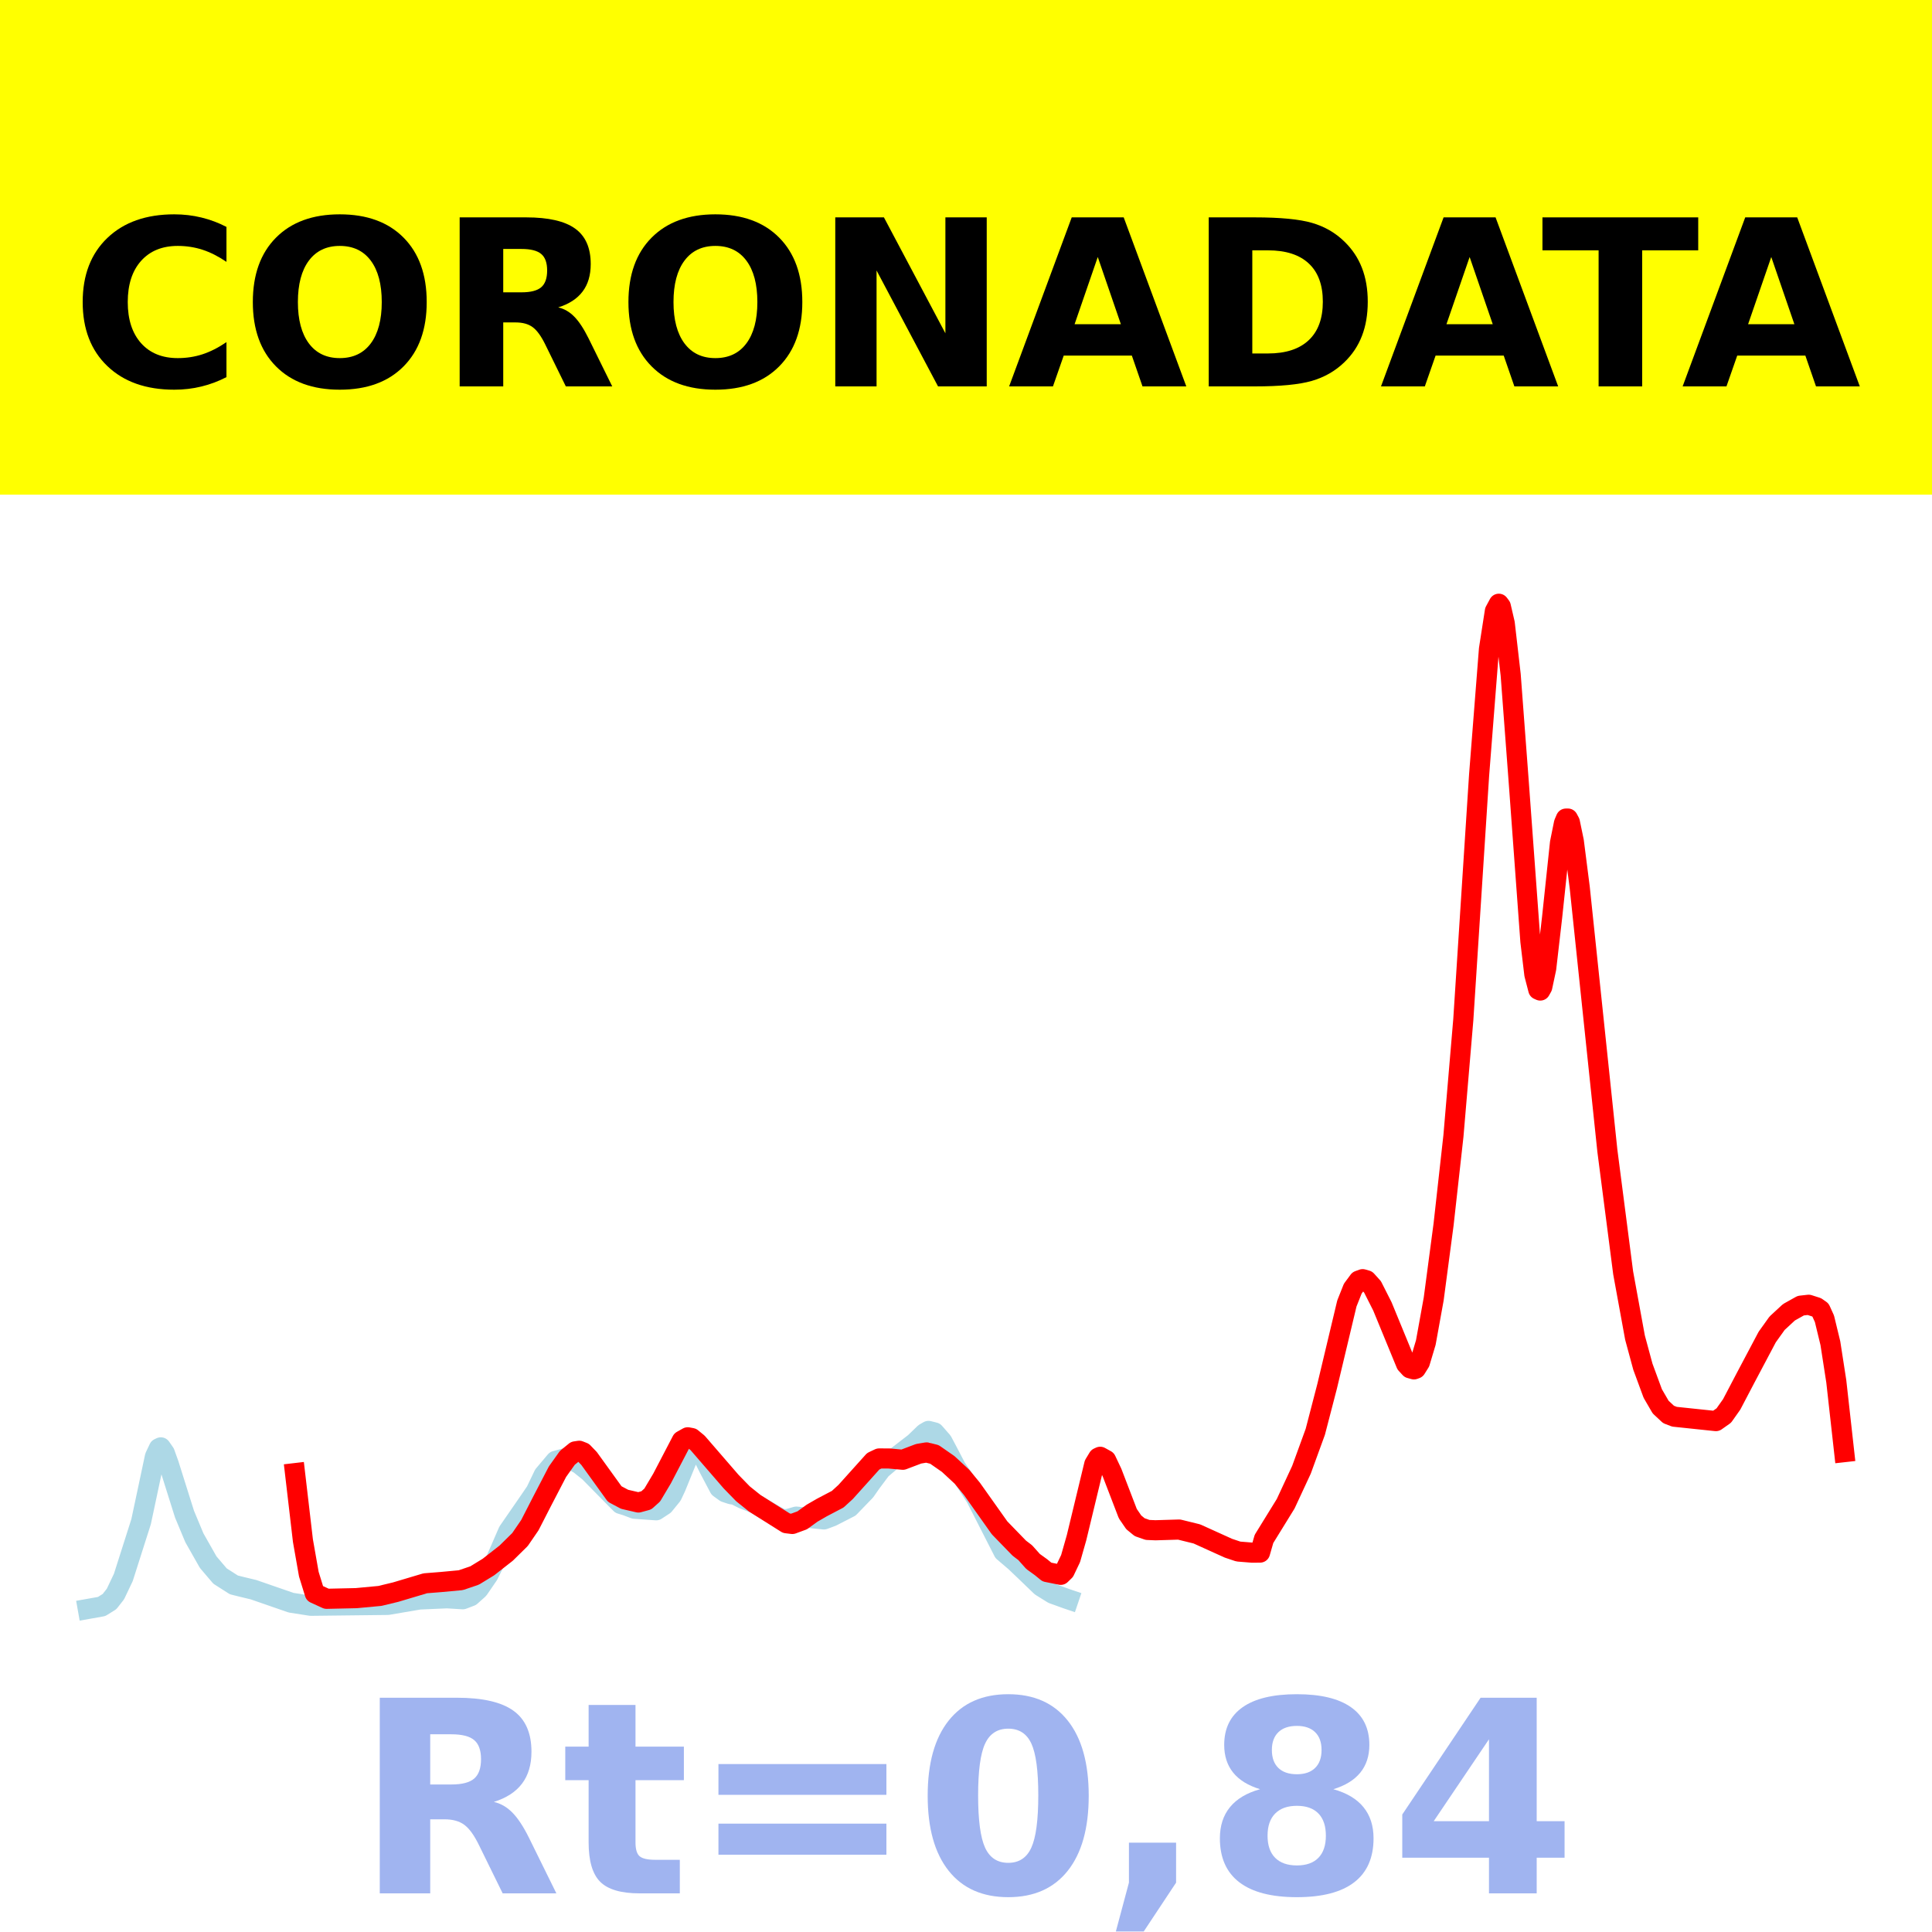
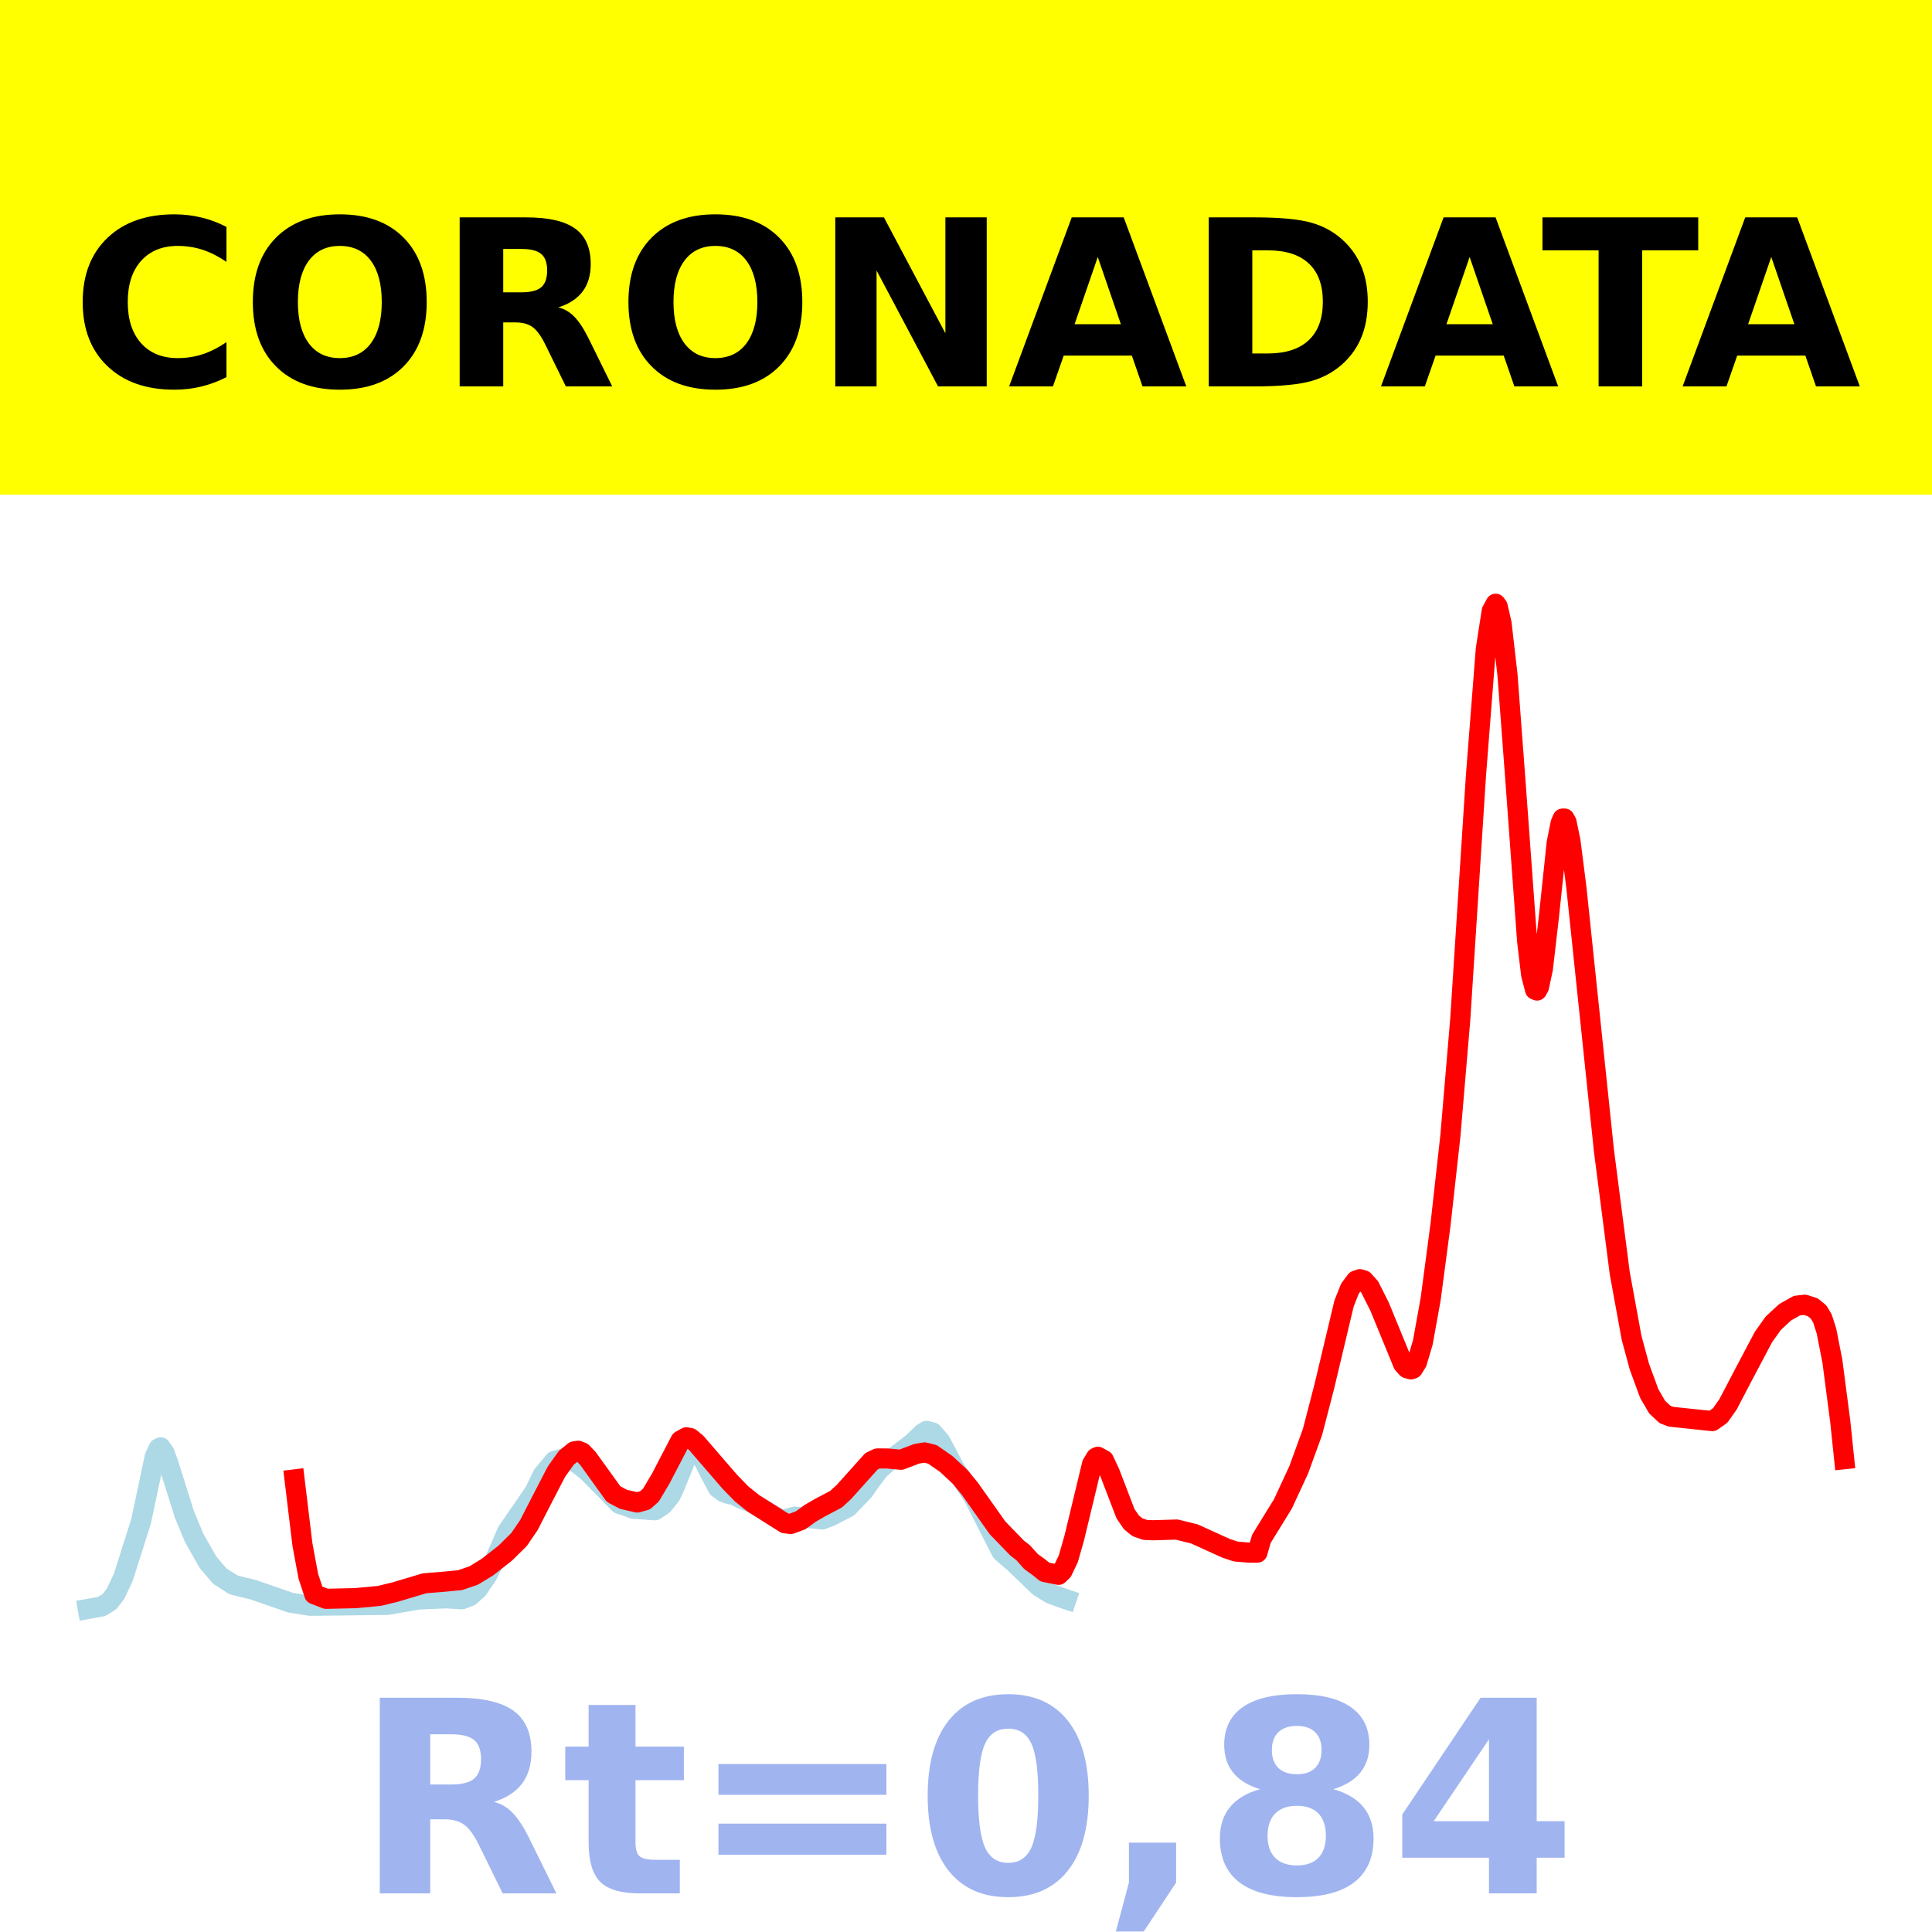
<svg xmlns="http://www.w3.org/2000/svg" xmlns:xlink="http://www.w3.org/1999/xlink" height="144pt" version="1.1" viewBox="0 0 144 144" width="144pt">
  <defs>
    <style type="text/css">*{stroke-linecap:butt;stroke-linejoin:round;}</style>
  </defs>
  <g id="figure_1">
    <g id="patch_1">
      <path d="M 0 144  L 144 144  L 144 0  L 0 0  z " style="fill:#ffffff;" />
    </g>
    <g id="axes_1">
      <g id="patch_2">
        <path d="M 0 144  L 144 144  L 144 0  L 0 0  z " style="fill:#ffffff;" />
      </g>
      <g id="line2d_1">
-         <path clip-path="url(#p0dccfc4da9)" d="M 6.545 119.923  L 7.575 119.74  L 8.163 119.373  L 8.605 118.808  L 9.193 117.571  L 10.517 113.416  L 11.105 110.651  L 11.546 108.571  L 11.841 107.947  L 11.988 107.878  L 12.282 108.301  L 12.576 109.119  L 13.753 112.857  L 14.488 114.619  L 15.518 116.435  L 16.4 117.47  L 17.43 118.128  L 18.018 118.275  L 18.901 118.488  L 21.696 119.456  L 23.166 119.685  L 28.903 119.619  L 31.256 119.217  L 33.316 119.127  L 34.492 119.199  L 35.081 118.975  L 35.669 118.45  L 36.404 117.377  L 36.993 116.188  L 37.875 114.154  L 39.493 111.811  L 39.935 111.161  L 40.523 109.936  L 41.406 108.886  L 42.288 108.646  L 43.171 109.117  L 43.906 109.705  L 46.259 112.093  L 46.701 112.229  L 47.289 112.453  L 48.907 112.568  L 49.495 112.182  L 50.084 111.458  L 50.378 110.832  L 51.26 108.662  L 51.702 108.081  L 51.996 108.047  L 52.29 108.334  L 52.878 109.512  L 53.614 110.905  L 54.055 111.225  L 54.496 111.371  L 54.791 111.417  L 55.379 111.711  L 56.261 112.056  L 56.997 112.499  L 57.879 113.01  L 58.321 113.248  L 58.762 113.211  L 59.35 113.04  L 61.41 113.248  L 61.998 113.029  L 63.322 112.35  L 64.498 111.131  L 64.94 110.497  L 65.675 109.517  L 66.411 108.892  L 68.176 107.532  L 68.911 106.821  L 69.205 106.652  L 69.647 106.764  L 70.235 107.436  L 70.676 108.269  L 71.265 109.399  L 71.853 110.256  L 72.735 111.617  L 74.795 115.656  L 75.677 116.409  L 76.413 117.11  L 77.589 118.242  L 78.472 118.791  L 79.502 119.162  L 79.649 119.212  L 79.649 119.212  " style="fill:none;stroke:#add8e6;stroke-linecap:square;stroke-width:1.5;" />
+         <path clip-path="url(#p483d43e999)" d="M 6.545 119.923  L 7.573 119.74  L 8.16 119.373  L 8.6 118.808  L 9.187 117.571  L 10.508 113.416  L 11.095 110.651  L 11.535 108.571  L 11.829 107.947  L 11.976 107.878  L 12.269 108.301  L 12.563 109.119  L 13.737 112.857  L 14.47 114.619  L 15.498 116.435  L 16.378 117.47  L 17.406 118.128  L 17.993 118.275  L 18.873 118.488  L 21.662 119.456  L 23.129 119.685  L 28.853 119.619  L 31.201 119.217  L 33.256 119.127  L 34.43 119.199  L 35.017 118.975  L 35.604 118.45  L 36.338 117.377  L 36.925 116.188  L 37.805 114.154  L 39.419 111.811  L 39.86 111.161  L 40.447 109.936  L 41.327 108.886  L 42.208 108.646  L 43.088 109.117  L 43.822 109.705  L 46.17 112.093  L 46.611 112.229  L 47.198 112.453  L 48.812 112.568  L 49.399 112.182  L 49.986 111.458  L 50.28 110.832  L 51.16 108.662  L 51.6 108.081  L 51.894 108.047  L 52.188 108.334  L 52.775 109.512  L 53.508 110.905  L 53.949 111.225  L 54.389 111.371  L 54.682 111.417  L 55.269 111.711  L 56.15 112.056  L 56.884 112.499  L 57.764 113.01  L 58.205 113.248  L 58.645 113.211  L 59.232 113.04  L 61.287 113.248  L 61.874 113.029  L 63.194 112.35  L 64.369 111.131  L 64.809 110.497  L 65.543 109.517  L 66.276 108.892  L 68.038 107.532  L 68.771 106.821  L 69.065 106.652  L 69.505 106.764  L 70.092 107.436  L 70.532 108.269  L 71.119 109.399  L 71.706 110.256  L 72.587 111.617  L 74.642 115.656  L 75.522 116.409  L 76.256 117.11  L 77.43 118.242  L 78.311 118.791  L 79.338 119.162  L 79.485 119.212  L 79.485 119.212  " style="fill:none;stroke:#add8e6;stroke-linecap:square;stroke-width:1.5;" />
      </g>
      <g id="line2d_2">
-         <path clip-path="url(#p0dccfc4da9)" d="M 21.99 109.799  L 22.578 114.829  L 23.019 117.333  L 23.461 118.761  L 24.343 119.165  L 26.55 119.116  L 28.315 118.951  L 29.491 118.667  L 31.698 118.009  L 32.874 117.915  L 34.345 117.778  L 35.375 117.428  L 36.404 116.798  L 37.728 115.762  L 38.758 114.748  L 39.493 113.676  L 40.376 111.954  L 41.553 109.689  L 42.288 108.657  L 42.876 108.177  L 43.171 108.132  L 43.465 108.248  L 43.906 108.706  L 45.818 111.357  L 46.554 111.748  L 47.583 111.987  L 48.172 111.827  L 48.613 111.432  L 49.348 110.197  L 50.819 107.376  L 51.26 107.128  L 51.555 107.183  L 51.996 107.545  L 54.496 110.435  L 55.379 111.341  L 56.261 112.049  L 58.615 113.533  L 59.056 113.587  L 59.792 113.316  L 60.527 112.784  L 61.263 112.359  L 62.439 111.742  L 63.028 111.203  L 65.087 108.913  L 65.528 108.705  L 66.264 108.707  L 67.293 108.801  L 68.47 108.355  L 69.058 108.256  L 69.647 108.404  L 70.676 109.12  L 71.706 110.074  L 72.441 110.969  L 74.501 113.874  L 75.971 115.39  L 76.413 115.726  L 77.001 116.385  L 77.589 116.809  L 78.031 117.17  L 79.06 117.378  L 79.354 117.093  L 79.796 116.167  L 80.237 114.62  L 81.561 109.134  L 81.855 108.647  L 82.002 108.58  L 82.443 108.825  L 82.885 109.759  L 84.061 112.82  L 84.503 113.465  L 84.944 113.827  L 85.532 114.032  L 86.121 114.057  L 87.886 114.004  L 89.209 114.33  L 91.563 115.396  L 92.298 115.642  L 93.328 115.726  L 93.916 115.721  L 94.21 114.702  L 95.828 112.079  L 97.005 109.546  L 98.035 106.718  L 98.917 103.322  L 100.388 97.153  L 100.829 96.045  L 101.271 95.449  L 101.565 95.342  L 101.859 95.428  L 102.3 95.917  L 103.036 97.371  L 104.801 101.663  L 105.095 101.984  L 105.389 102.065  L 105.536 102.012  L 105.83 101.542  L 106.272 100.064  L 106.86 96.814  L 107.596 91.265  L 108.331 84.664  L 109.066 76.002  L 110.243 57.779  L 110.979 48.382  L 111.42 45.545  L 111.714 45  L 111.861 45.194  L 112.155 46.46  L 112.597 50.294  L 113.185 58.113  L 114.067 70.163  L 114.362 72.632  L 114.656 73.763  L 114.803 73.828  L 114.95 73.565  L 115.244 72.188  L 115.685 68.374  L 116.274 62.812  L 116.568 61.356  L 116.715 61.013  L 116.862 61.011  L 117.009 61.286  L 117.303 62.703  L 117.745 66.157  L 119.804 85.77  L 120.981 94.872  L 121.863 99.695  L 122.451 101.867  L 123.187 103.865  L 123.775 104.876  L 124.364 105.425  L 124.805 105.595  L 127.894 105.92  L 128.482 105.505  L 129.07 104.674  L 130.1 102.709  L 131.718 99.654  L 132.454 98.626  L 133.336 97.81  L 134.219 97.316  L 134.807 97.25  L 135.395 97.438  L 135.689 97.644  L 135.984 98.293  L 136.425 100.112  L 136.866 102.955  L 137.455 108.233  L 137.455 108.233  " style="fill:none;stroke:#ff0000;stroke-linecap:square;stroke-width:1.5;" />
+         <path clip-path="url(#p483d43e999)" d="M 21.955 110.267  L 22.542 115.123  L 22.982 117.49  L 23.423 118.824  L 24.303 119.165  L 26.505 119.116  L 28.266 118.951  L 29.44 118.667  L 31.641 118.009  L 32.815 117.915  L 34.283 117.778  L 35.31 117.428  L 36.338 116.798  L 37.658 115.762  L 38.686 114.748  L 39.419 113.676  L 40.3 111.954  L 41.474 109.689  L 42.208 108.657  L 42.795 108.177  L 43.088 108.132  L 43.382 108.248  L 43.822 108.706  L 45.73 111.357  L 46.464 111.748  L 47.491 111.987  L 48.078 111.827  L 48.519 111.432  L 49.252 110.197  L 50.72 107.376  L 51.16 107.128  L 51.454 107.183  L 51.894 107.545  L 54.389 110.435  L 55.269 111.341  L 56.15 112.049  L 58.498 113.533  L 58.938 113.587  L 59.672 113.316  L 60.406 112.784  L 61.14 112.359  L 62.314 111.742  L 62.901 111.203  L 64.956 108.913  L 65.396 108.705  L 66.13 108.707  L 67.157 108.801  L 68.331 108.355  L 68.918 108.256  L 69.505 108.404  L 70.532 109.12  L 71.56 110.074  L 72.294 110.969  L 74.348 113.874  L 75.816 115.39  L 76.256 115.726  L 76.843 116.385  L 77.43 116.809  L 77.87 117.17  L 78.898 117.378  L 79.191 117.093  L 79.631 116.167  L 80.072 114.62  L 81.393 109.134  L 81.686 108.647  L 81.833 108.58  L 82.273 108.825  L 82.713 109.759  L 83.887 112.82  L 84.328 113.465  L 84.768 113.827  L 85.355 114.032  L 85.942 114.057  L 87.703 114.004  L 89.024 114.33  L 91.372 115.396  L 92.106 115.642  L 93.133 115.726  L 93.72 115.721  L 94.014 114.702  L 95.628 112.079  L 96.802 109.546  L 97.83 106.718  L 98.71 103.322  L 100.178 97.153  L 100.618 96.045  L 101.058 95.449  L 101.352 95.342  L 101.645 95.428  L 102.086 95.917  L 102.819 97.371  L 104.581 101.663  L 104.874 101.984  L 105.168 102.065  L 105.314 102.012  L 105.608 101.542  L 106.048 100.064  L 106.635 96.814  L 107.369 91.265  L 108.103 84.664  L 108.837 76.002  L 110.011 57.779  L 110.744 48.382  L 111.185 45.545  L 111.478 45  L 111.625 45.194  L 111.918 46.46  L 112.359 50.294  L 112.946 58.113  L 113.826 70.163  L 114.12 72.632  L 114.413 73.763  L 114.56 73.828  L 114.707 73.565  L 115 72.188  L 115.441 68.374  L 116.028 62.812  L 116.321 61.356  L 116.468 61.013  L 116.615 61.011  L 116.762 61.286  L 117.055 62.703  L 117.495 66.157  L 119.55 85.77  L 120.724 94.872  L 121.605 99.695  L 122.192 101.867  L 122.925 103.865  L 123.512 104.876  L 124.099 105.425  L 124.54 105.595  L 127.622 105.92  L 128.209 105.505  L 128.796 104.674  L 129.823 102.709  L 131.437 99.654  L 132.171 98.625  L 133.052 97.809  L 133.932 97.314  L 134.519 97.248  L 135.106 97.435  L 135.547 97.79  L 135.84 98.283  L 136.134 99.208  L 136.574 101.45  L 137.161 105.936  L 137.455 108.761  L 137.455 108.761  " style="fill:none;stroke:#ff0000;stroke-linecap:square;stroke-width:1.5;" />
      </g>
      <g id="patch_3">
        <path d="M 0 144  L 0 0  " style="fill:none;stroke:#ffffff;stroke-linecap:square;stroke-linejoin:miter;stroke-width:0.8;" />
      </g>
      <g id="patch_4">
        <path d="M 144 144  L 144 0  " style="fill:none;stroke:#ffffff;stroke-linecap:square;stroke-linejoin:miter;stroke-width:0.8;" />
      </g>
      <g id="patch_5">
-         <path d="M -0 144  L 144 144  " style="fill:none;stroke:#ffffff;stroke-linecap:square;stroke-linejoin:miter;stroke-width:0.8;" />
+         <path d="M 0 144  L 144 144  " style="fill:none;stroke:#ffffff;stroke-linecap:square;stroke-linejoin:miter;stroke-width:0.8;" />
      </g>
      <g id="patch_6">
-         <path d="M -0 0  L 144 0  " style="fill:none;stroke:#ffffff;stroke-linecap:square;stroke-linejoin:miter;stroke-width:0.8;" />
+         <path d="M 0 0  L 144 0  " style="fill:none;stroke:#ffffff;stroke-linecap:square;stroke-linejoin:miter;stroke-width:0.8;" />
      </g>
    </g>
    <g id="text_1">
      <g id="patch_7">
        <path d="M -64.848 36.368  L 208.848 36.368  L 208.848 -7.654  L -64.848 -7.654  z " style="fill:#ffff00;stroke:#ffff00;stroke-linejoin:miter;" />
      </g>
      <g transform="translate(72 9.45018)scale(0.1728 -0.1728)" />
      <g transform="translate(-60.87375 28.8)scale(0.1728 -0.1728)">
        <defs>
          <path id="DejaVuSans-Bold-32" />
          <path d="M 67 4  Q 61.812 1.312 56.203 -0.047  Q 50.594 -1.422 44.484 -1.422  Q 26.266 -1.422 15.625 8.766  Q 4.984 18.953 4.984 36.375  Q 4.984 53.859 15.625 64.031  Q 26.266 74.219 44.484 74.219  Q 50.594 74.219 56.203 72.844  Q 61.812 71.484 67 68.797  L 67 53.719  Q 61.766 57.281 56.688 58.938  Q 51.609 60.594 46 60.594  Q 35.938 60.594 30.172 54.141  Q 24.422 47.703 24.422 36.375  Q 24.422 25.094 30.172 18.641  Q 35.938 12.203 46 12.203  Q 51.609 12.203 56.688 13.859  Q 61.766 15.531 67 19.094  z " id="DejaVuSans-Bold-67" />
          <path d="M 42.484 60.594  Q 33.891 60.594 29.156 54.25  Q 24.422 47.906 24.422 36.375  Q 24.422 24.906 29.156 18.547  Q 33.891 12.203 42.484 12.203  Q 51.125 12.203 55.859 18.547  Q 60.594 24.906 60.594 36.375  Q 60.594 47.906 55.859 54.25  Q 51.125 60.594 42.484 60.594  z M 42.484 74.219  Q 60.062 74.219 70.016 64.156  Q 79.984 54.109 79.984 36.375  Q 79.984 18.703 70.016 8.641  Q 60.062 -1.422 42.484 -1.422  Q 24.953 -1.422 14.969 8.641  Q 4.984 18.703 4.984 36.375  Q 4.984 54.109 14.969 64.156  Q 24.953 74.219 42.484 74.219  z " id="DejaVuSans-Bold-79" />
          <path d="M 35.891 40.578  Q 41.797 40.578 44.359 42.766  Q 46.922 44.969 46.922 50  Q 46.922 54.984 44.359 57.125  Q 41.797 59.281 35.891 59.281  L 27.984 59.281  L 27.984 40.578  z M 27.984 27.594  L 27.984 0  L 9.188 0  L 9.188 72.906  L 37.891 72.906  Q 52.297 72.906 59 68.062  Q 65.719 63.234 65.719 52.781  Q 65.719 45.562 62.219 40.922  Q 58.734 36.281 51.703 34.078  Q 55.562 33.203 58.609 30.094  Q 61.672 27 64.797 20.703  L 75 0  L 54.984 0  L 46.094 18.109  Q 43.406 23.578 40.641 25.578  Q 37.891 27.594 33.297 27.594  z " id="DejaVuSans-Bold-82" />
          <path d="M 9.188 72.906  L 30.172 72.906  L 56.688 22.906  L 56.688 72.906  L 74.516 72.906  L 74.516 0  L 53.516 0  L 27 50  L 27 0  L 9.188 0  z " id="DejaVuSans-Bold-78" />
          <path d="M 53.422 13.281  L 24.031 13.281  L 19.391 0  L 0.484 0  L 27.484 72.906  L 49.906 72.906  L 76.906 0  L 58.016 0  z M 28.719 26.812  L 48.688 26.812  L 38.719 55.812  z " id="DejaVuSans-Bold-65" />
          <path d="M 27.984 58.688  L 27.984 14.203  L 34.719 14.203  Q 46.234 14.203 52.312 19.922  Q 58.406 25.641 58.406 36.531  Q 58.406 47.359 52.344 53.016  Q 46.297 58.688 34.719 58.688  z M 9.188 72.906  L 29 72.906  Q 45.609 72.906 53.734 70.531  Q 61.859 68.172 67.672 62.5  Q 72.797 57.562 75.281 51.109  Q 77.781 44.672 77.781 36.531  Q 77.781 28.266 75.281 21.797  Q 72.797 15.328 67.672 10.406  Q 61.812 4.734 53.609 2.359  Q 45.406 0 29 0  L 9.188 0  z " id="DejaVuSans-Bold-68" />
          <path d="M 0.484 72.906  L 67.672 72.906  L 67.672 58.688  L 43.5 58.688  L 43.5 0  L 24.703 0  L 24.703 58.688  L 0.484 58.688  z " id="DejaVuSans-Bold-84" />
        </defs>
        <use xlink:href="#DejaVuSans-Bold-32" />
        <use x="34.814" xlink:href="#DejaVuSans-Bold-32" />
        <use x="69.629" xlink:href="#DejaVuSans-Bold-32" />
        <use x="104.443" xlink:href="#DejaVuSans-Bold-32" />
        <use x="139.258" xlink:href="#DejaVuSans-Bold-32" />
        <use x="174.072" xlink:href="#DejaVuSans-Bold-32" />
        <use x="208.887" xlink:href="#DejaVuSans-Bold-32" />
        <use x="243.701" xlink:href="#DejaVuSans-Bold-32" />
        <use x="278.516" xlink:href="#DejaVuSans-Bold-32" />
        <use x="313.33" xlink:href="#DejaVuSans-Bold-32" />
        <use x="348.145" xlink:href="#DejaVuSans-Bold-32" />
        <use x="382.959" xlink:href="#DejaVuSans-Bold-67" />
        <use x="456.348" xlink:href="#DejaVuSans-Bold-79" />
        <use x="541.357" xlink:href="#DejaVuSans-Bold-82" />
        <use x="618.359" xlink:href="#DejaVuSans-Bold-79" />
        <use x="703.369" xlink:href="#DejaVuSans-Bold-78" />
        <use x="787.061" xlink:href="#DejaVuSans-Bold-65" />
        <use x="864.453" xlink:href="#DejaVuSans-Bold-68" />
        <use x="947.461" xlink:href="#DejaVuSans-Bold-65" />
        <use x="1017.104" xlink:href="#DejaVuSans-Bold-84" />
        <use x="1077.566" xlink:href="#DejaVuSans-Bold-65" />
        <use x="1154.959" xlink:href="#DejaVuSans-Bold-32" />
        <use x="1189.773" xlink:href="#DejaVuSans-Bold-32" />
        <use x="1224.588" xlink:href="#DejaVuSans-Bold-32" />
        <use x="1259.402" xlink:href="#DejaVuSans-Bold-32" />
        <use x="1294.217" xlink:href="#DejaVuSans-Bold-32" />
        <use x="1329.031" xlink:href="#DejaVuSans-Bold-32" />
        <use x="1363.846" xlink:href="#DejaVuSans-Bold-32" />
        <use x="1398.66" xlink:href="#DejaVuSans-Bold-32" />
        <use x="1433.475" xlink:href="#DejaVuSans-Bold-32" />
        <use x="1468.289" xlink:href="#DejaVuSans-Bold-32" />
        <use x="1503.104" xlink:href="#DejaVuSans-Bold-32" />
      </g>
    </g>
    <g id="text_2">
      <g style="fill:#4169e1;opacity:0.5;" transform="translate(26.46875 141.12)scale(0.2 -0.2)">
        <defs>
          <path d="M 27.484 70.219  L 27.484 54.688  L 45.516 54.688  L 45.516 42.188  L 27.484 42.188  L 27.484 19  Q 27.484 15.188 29 13.844  Q 30.516 12.5 35.016 12.5  L 44 12.5  L 44 0  L 29 0  Q 18.656 0 14.328 4.312  Q 10.016 8.641 10.016 19  L 10.016 42.188  L 1.312 42.188  L 1.312 54.688  L 10.016 54.688  L 10.016 70.219  z " id="DejaVuSans-Bold-116" />
          <path d="M 10.594 48.188  L 73.188 48.188  L 73.188 36.719  L 10.594 36.719  z M 10.594 25.984  L 73.188 25.984  L 73.188 14.406  L 10.594 14.406  z " id="DejaVuSans-Bold-61" />
          <path d="M 46 36.531  Q 46 50.203 43.438 55.781  Q 40.875 61.375 34.812 61.375  Q 28.766 61.375 26.172 55.781  Q 23.578 50.203 23.578 36.531  Q 23.578 22.703 26.172 17.031  Q 28.766 11.375 34.812 11.375  Q 40.828 11.375 43.406 17.031  Q 46 22.703 46 36.531  z M 64.797 36.375  Q 64.797 18.266 56.984 8.422  Q 49.172 -1.422 34.812 -1.422  Q 20.406 -1.422 12.594 8.422  Q 4.781 18.266 4.781 36.375  Q 4.781 54.547 12.594 64.375  Q 20.406 74.219 34.812 74.219  Q 49.172 74.219 56.984 64.375  Q 64.797 54.547 64.797 36.375  z " id="DejaVuSans-Bold-48" />
          <path d="M 10.203 18.891  L 27.781 18.891  L 27.781 4  L 15.719 -14.203  L 5.328 -14.203  L 10.203 4  z " id="DejaVuSans-Bold-44" />
          <path d="M 34.812 32.625  Q 29.547 32.625 26.703 29.734  Q 23.875 26.859 23.875 21.484  Q 23.875 16.109 26.703 13.25  Q 29.547 10.406 34.812 10.406  Q 40.047 10.406 42.828 13.25  Q 45.609 16.109 45.609 21.484  Q 45.609 26.906 42.828 29.766  Q 40.047 32.625 34.812 32.625  z M 21.094 38.812  Q 14.453 40.828 11.078 44.969  Q 7.719 49.125 7.719 55.328  Q 7.719 64.547 14.594 69.375  Q 21.484 74.219 34.812 74.219  Q 48.047 74.219 54.922 69.406  Q 61.812 64.594 61.812 55.328  Q 61.812 49.125 58.422 44.969  Q 55.031 40.828 48.391 38.812  Q 55.812 36.766 59.594 32.156  Q 63.375 27.547 63.375 20.516  Q 63.375 9.672 56.172 4.125  Q 48.969 -1.422 34.812 -1.422  Q 20.609 -1.422 13.359 4.125  Q 6.109 9.672 6.109 20.516  Q 6.109 27.547 9.891 32.156  Q 13.672 36.766 21.094 38.812  z M 25.484 53.422  Q 25.484 49.078 27.906 46.734  Q 30.328 44.391 34.812 44.391  Q 39.203 44.391 41.594 46.734  Q 44 49.078 44 53.422  Q 44 57.766 41.594 60.078  Q 39.203 62.406 34.812 62.406  Q 30.328 62.406 27.906 60.062  Q 25.484 57.719 25.484 53.422  z " id="DejaVuSans-Bold-56" />
          <path d="M 36.812 57.422  L 16.219 26.906  L 36.812 26.906  z M 33.688 72.906  L 54.594 72.906  L 54.594 26.906  L 64.984 26.906  L 64.984 13.281  L 54.594 13.281  L 54.594 0  L 36.812 0  L 36.812 13.281  L 4.5 13.281  L 4.5 29.391  z " id="DejaVuSans-Bold-52" />
        </defs>
        <use xlink:href="#DejaVuSans-Bold-82" />
        <use x="77.002" xlink:href="#DejaVuSans-Bold-116" />
        <use x="124.805" xlink:href="#DejaVuSans-Bold-61" />
        <use x="208.594" xlink:href="#DejaVuSans-Bold-48" />
        <use x="278.174" xlink:href="#DejaVuSans-Bold-44" />
        <use x="316.162" xlink:href="#DejaVuSans-Bold-56" />
        <use x="385.742" xlink:href="#DejaVuSans-Bold-52" />
      </g>
    </g>
  </g>
  <defs>
-     <clipPath id="p0dccfc4da9">
+     <clipPath id="p483d43e999">
      <rect height="144" width="144" x="0" y="0" />
    </clipPath>
  </defs>
</svg>
